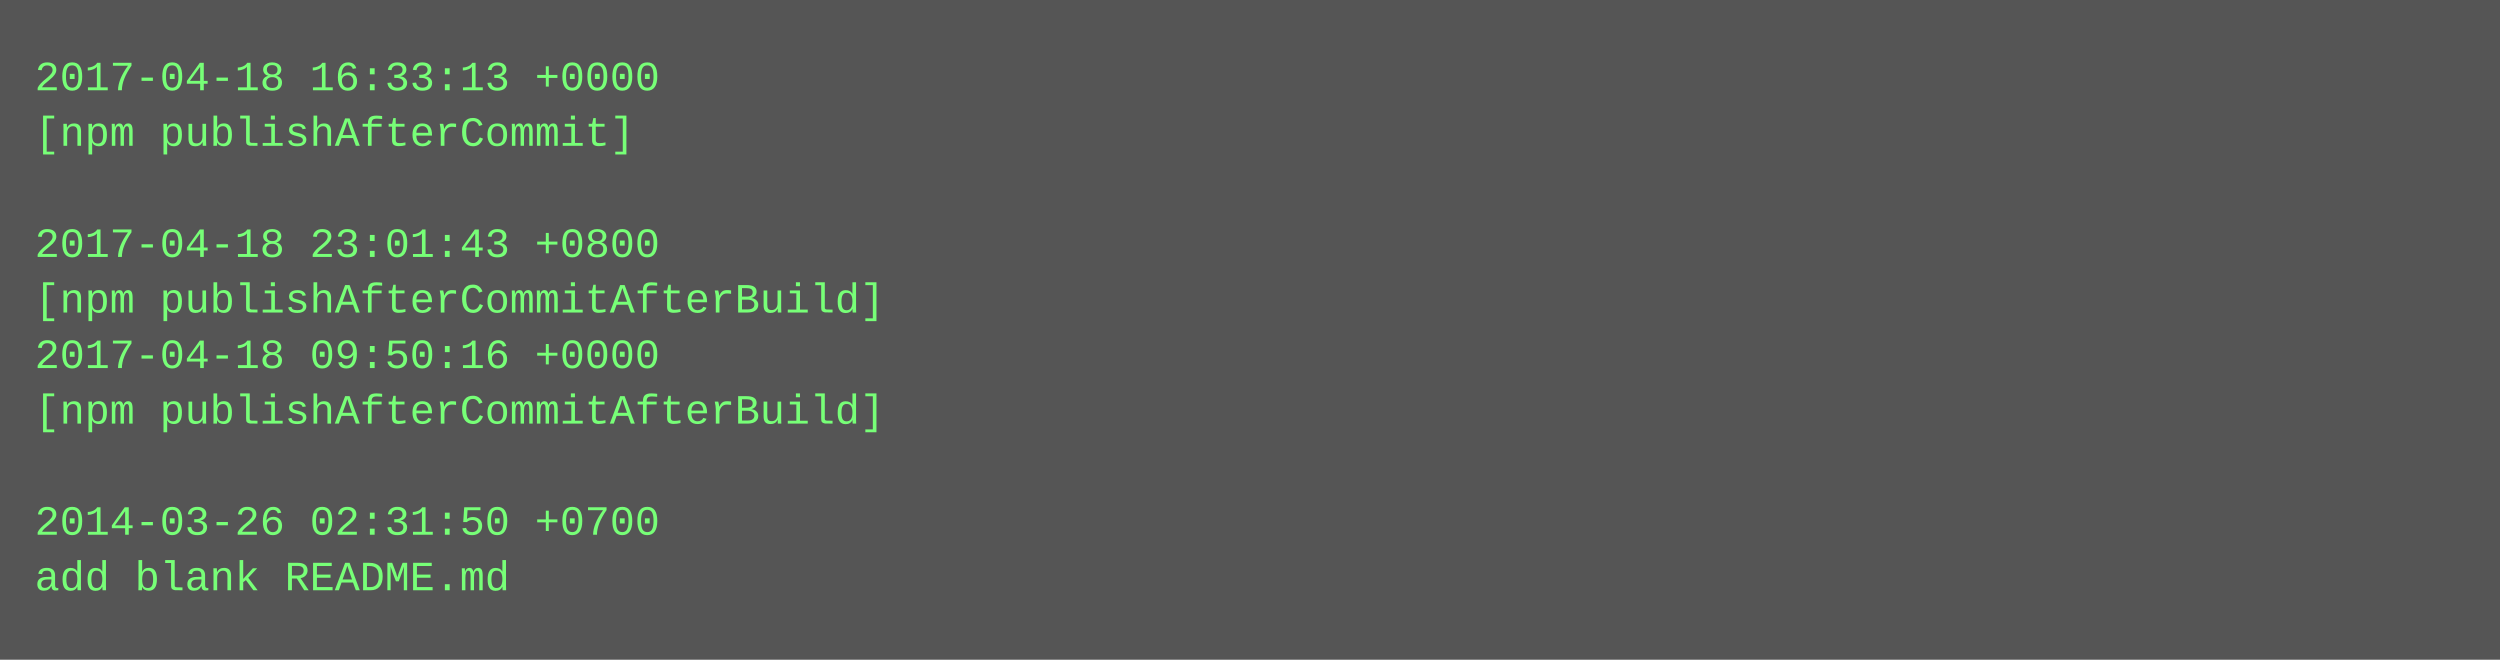
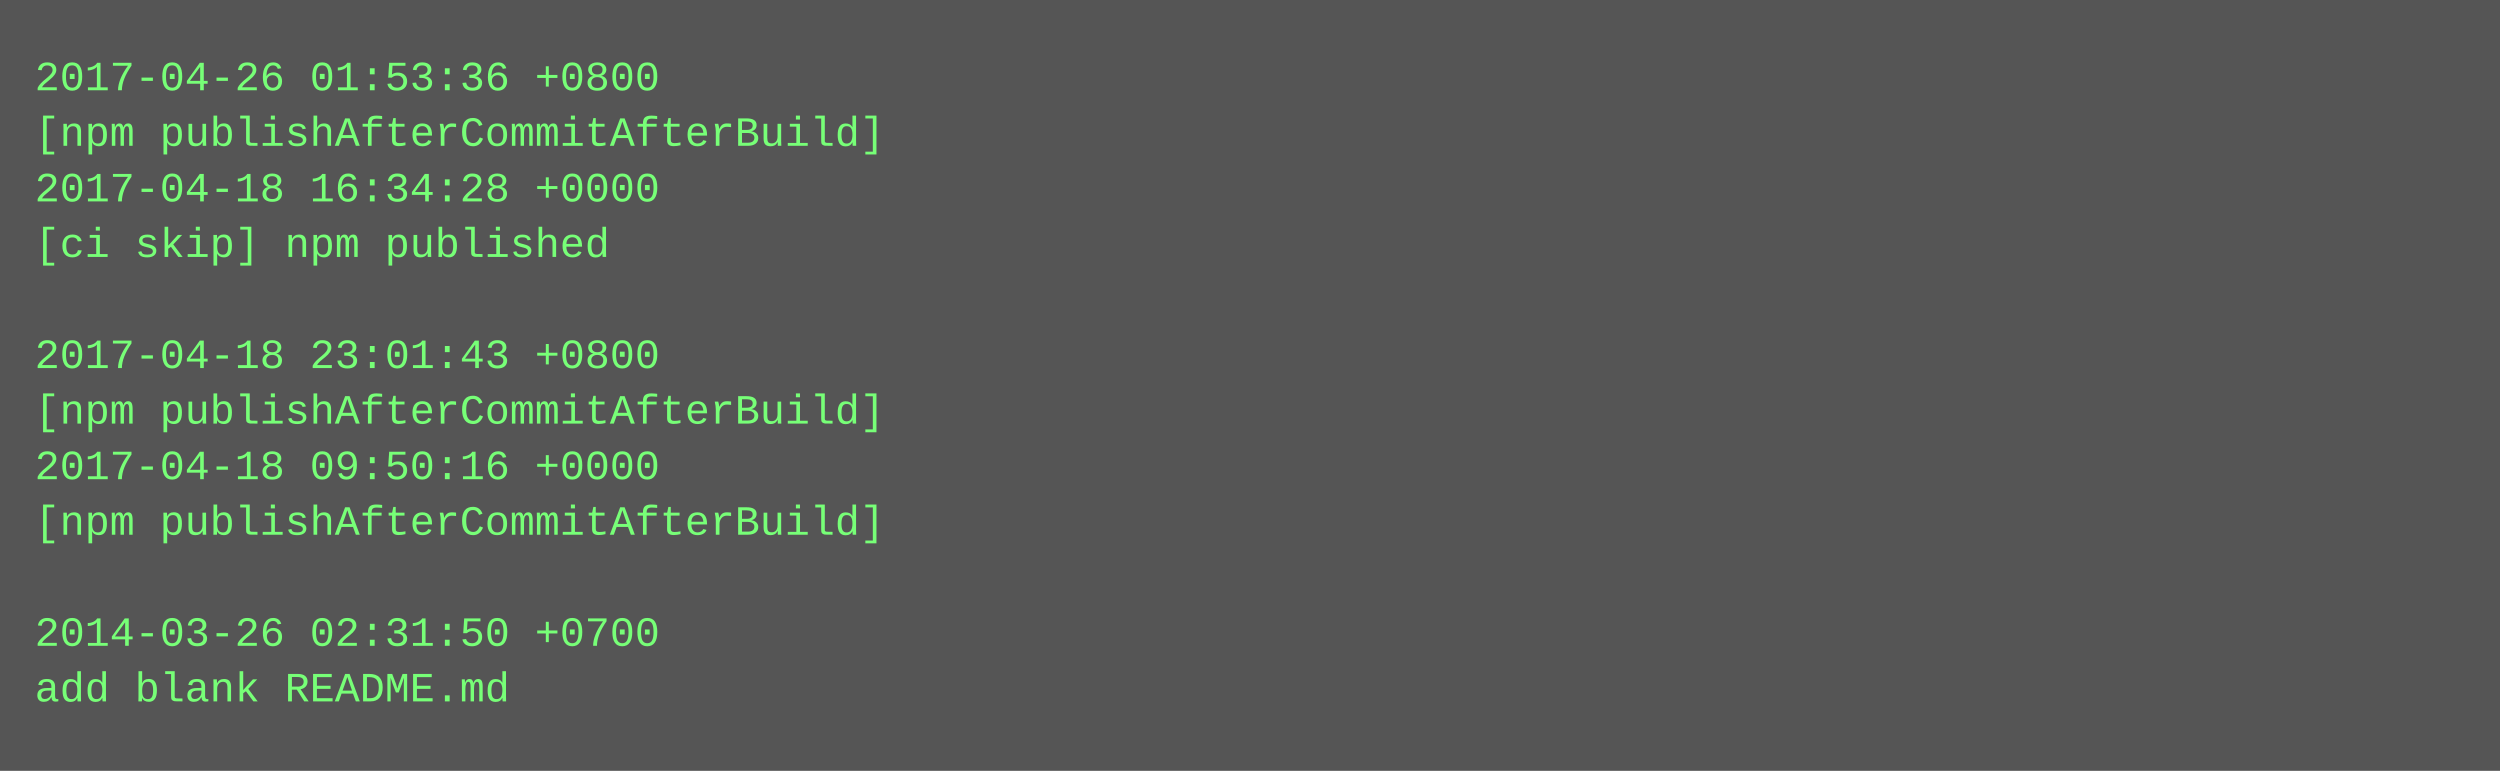
- <svg xmlns="http://www.w3.org/2000/svg" height="190" width="720">
-   <rect height="190" fill="#555" width="720" />
+ <svg xmlns="http://www.w3.org/2000/svg" height="222" width="720">
+   <rect height="222" fill="#555" width="720" />
  <text fill="#7f7" font-family="Courier New" font-size="12" xml:space="preserve">
-     <tspan x="10" y="26">2017-04-18 16:33:13 +0000</tspan>
-     <tspan x="10" y="42">[npm publishAfterCommit]</tspan>
-     <tspan x="10" y="58" />
-     <tspan x="10" y="74">2017-04-18 23:01:43 +0800</tspan>
-     <tspan x="10" y="90">[npm publishAfterCommitAfterBuild]</tspan>
-     <tspan x="10" y="106">2017-04-18 09:50:16 +0000</tspan>
+     <tspan x="10" y="26">2017-04-26 01:53:36 +0800</tspan>
+     <tspan x="10" y="42">[npm publishAfterCommitAfterBuild]</tspan>
+     <tspan x="10" y="58">2017-04-18 16:34:28 +0000</tspan>
+     <tspan x="10" y="74">[ci skip] npm published</tspan>
+     <tspan x="10" y="90" />
+     <tspan x="10" y="106">2017-04-18 23:01:43 +0800</tspan>
    <tspan x="10" y="122">[npm publishAfterCommitAfterBuild]</tspan>
-     <tspan x="10" y="138" />
-     <tspan x="10" y="154">2014-03-26 02:31:50 +0700</tspan>
-     <tspan x="10" y="170">add blank README.md</tspan>
+     <tspan x="10" y="138">2017-04-18 09:50:16 +0000</tspan>
+     <tspan x="10" y="154">[npm publishAfterCommitAfterBuild]</tspan>
+     <tspan x="10" y="170" />
+     <tspan x="10" y="186">2014-03-26 02:31:50 +0700</tspan>
+     <tspan x="10" y="202">add blank README.md</tspan>
  </text>
</svg>
